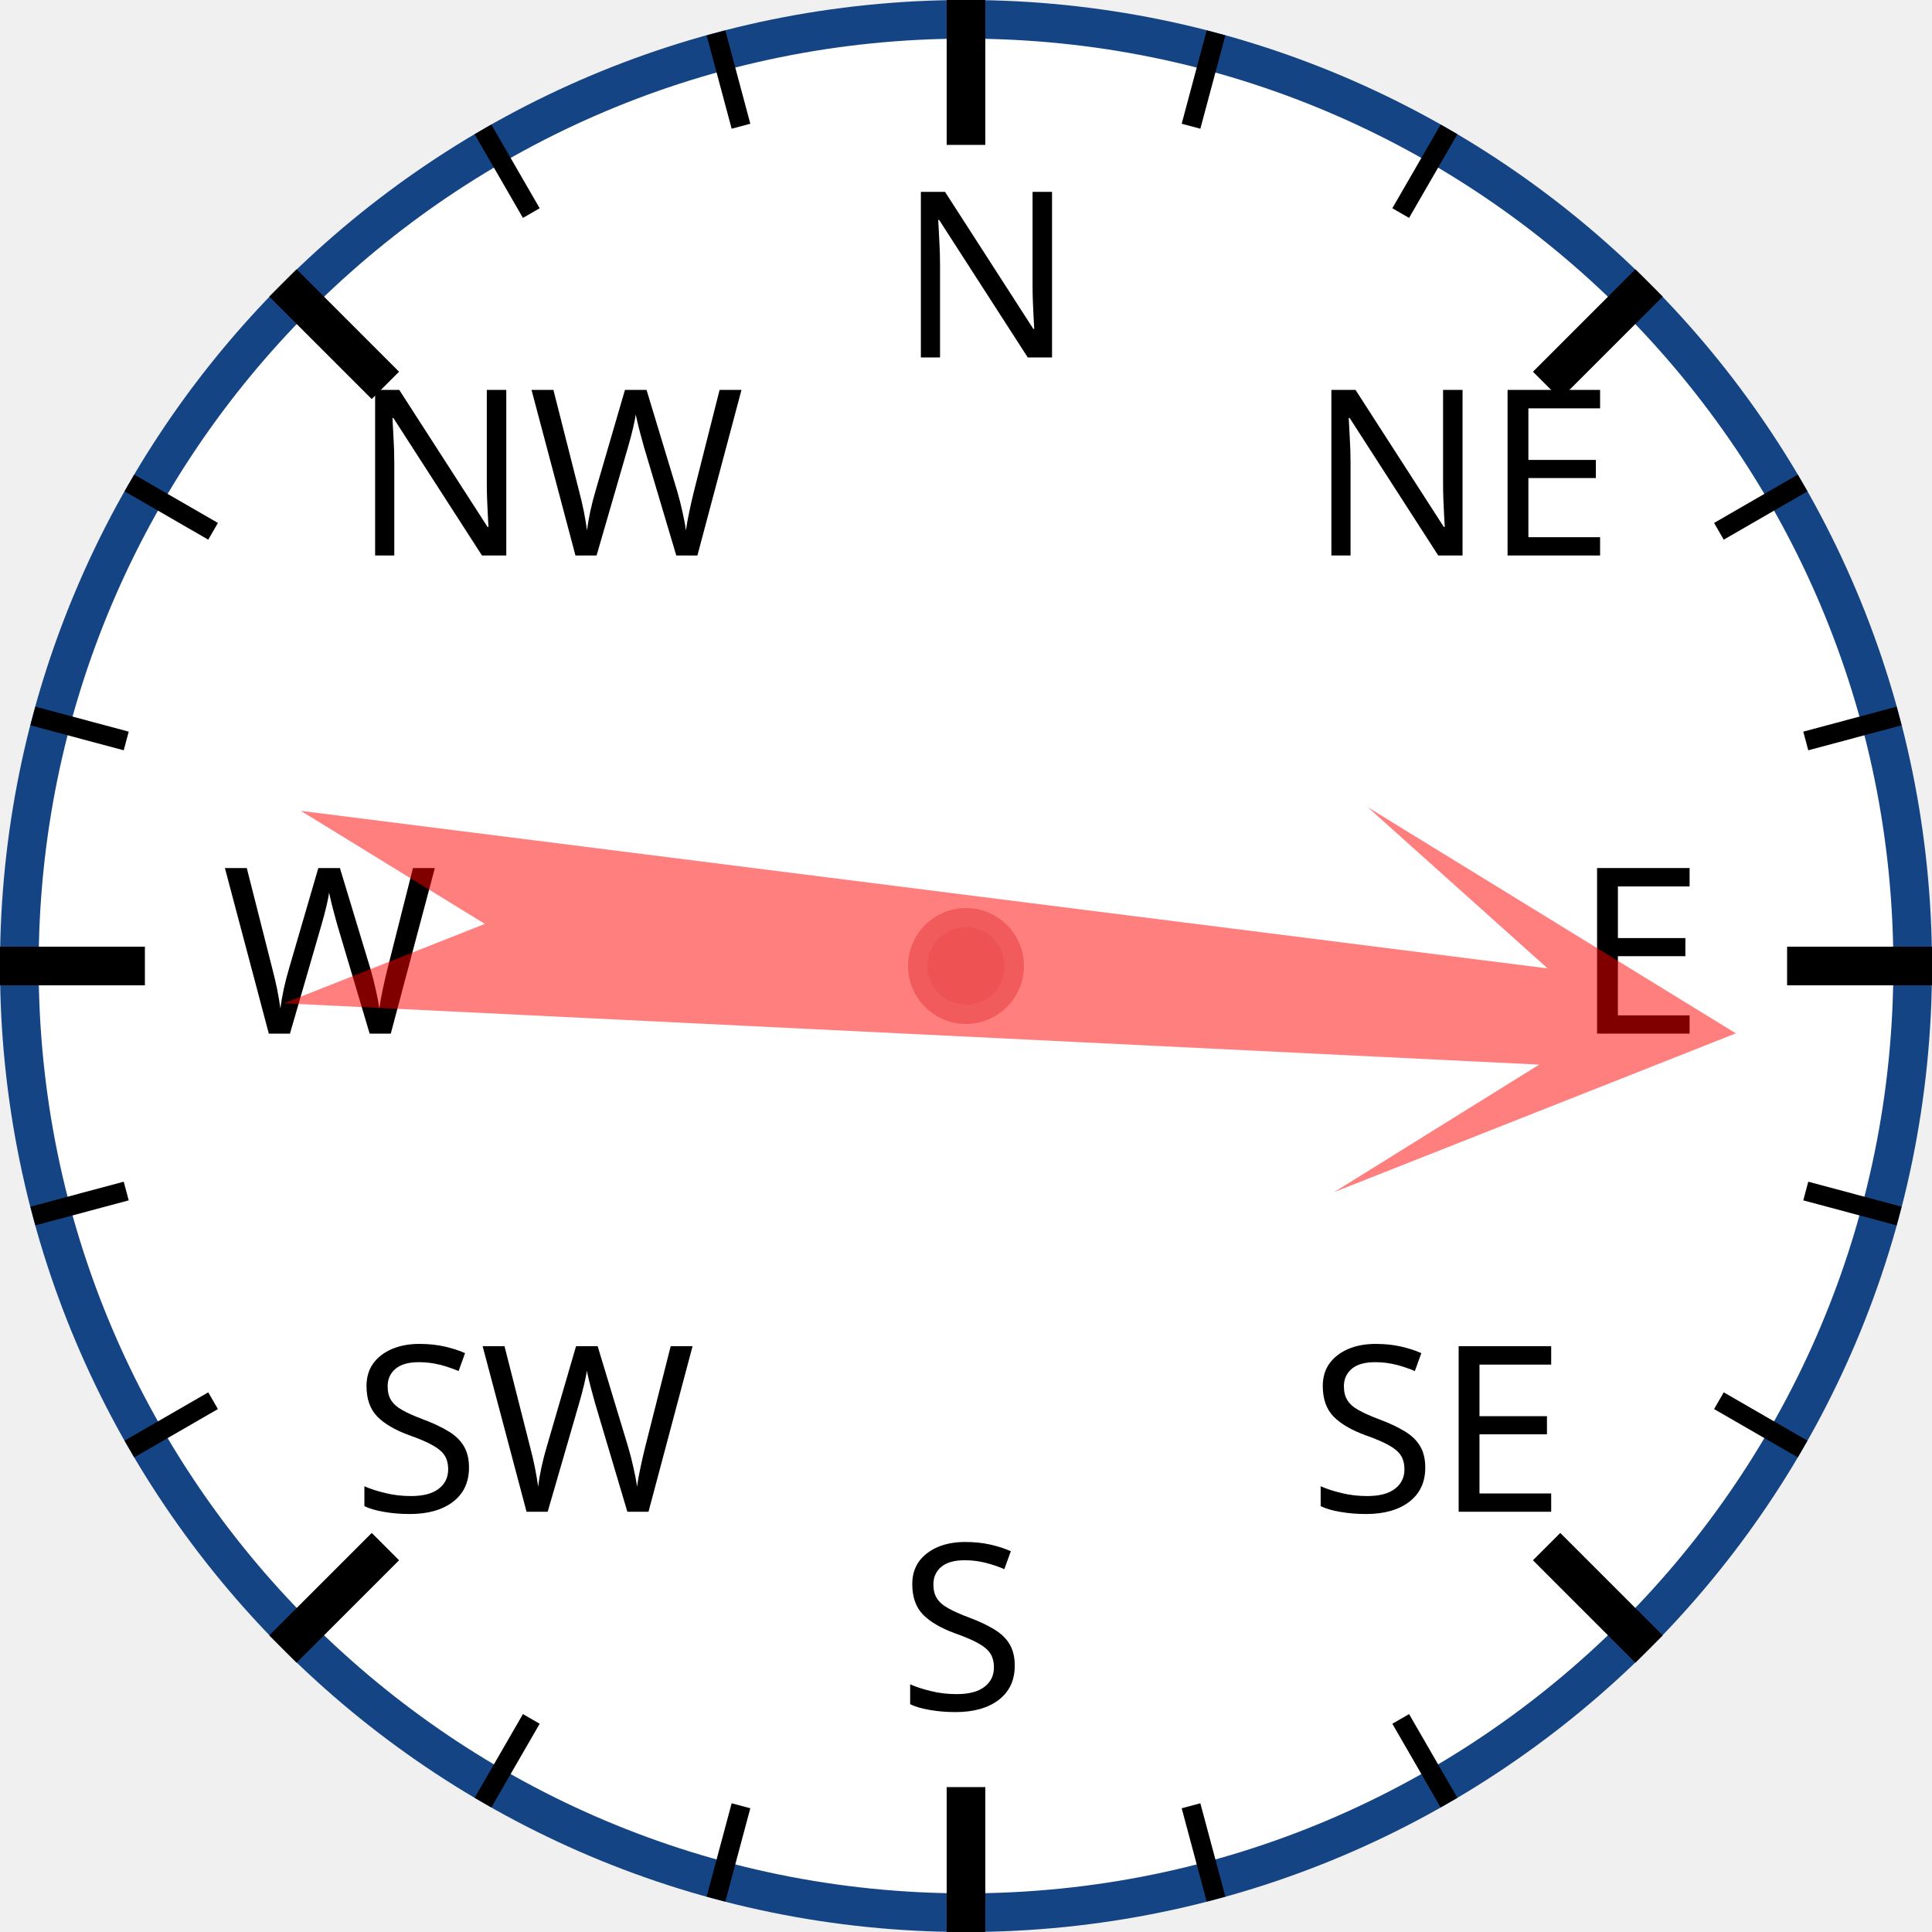
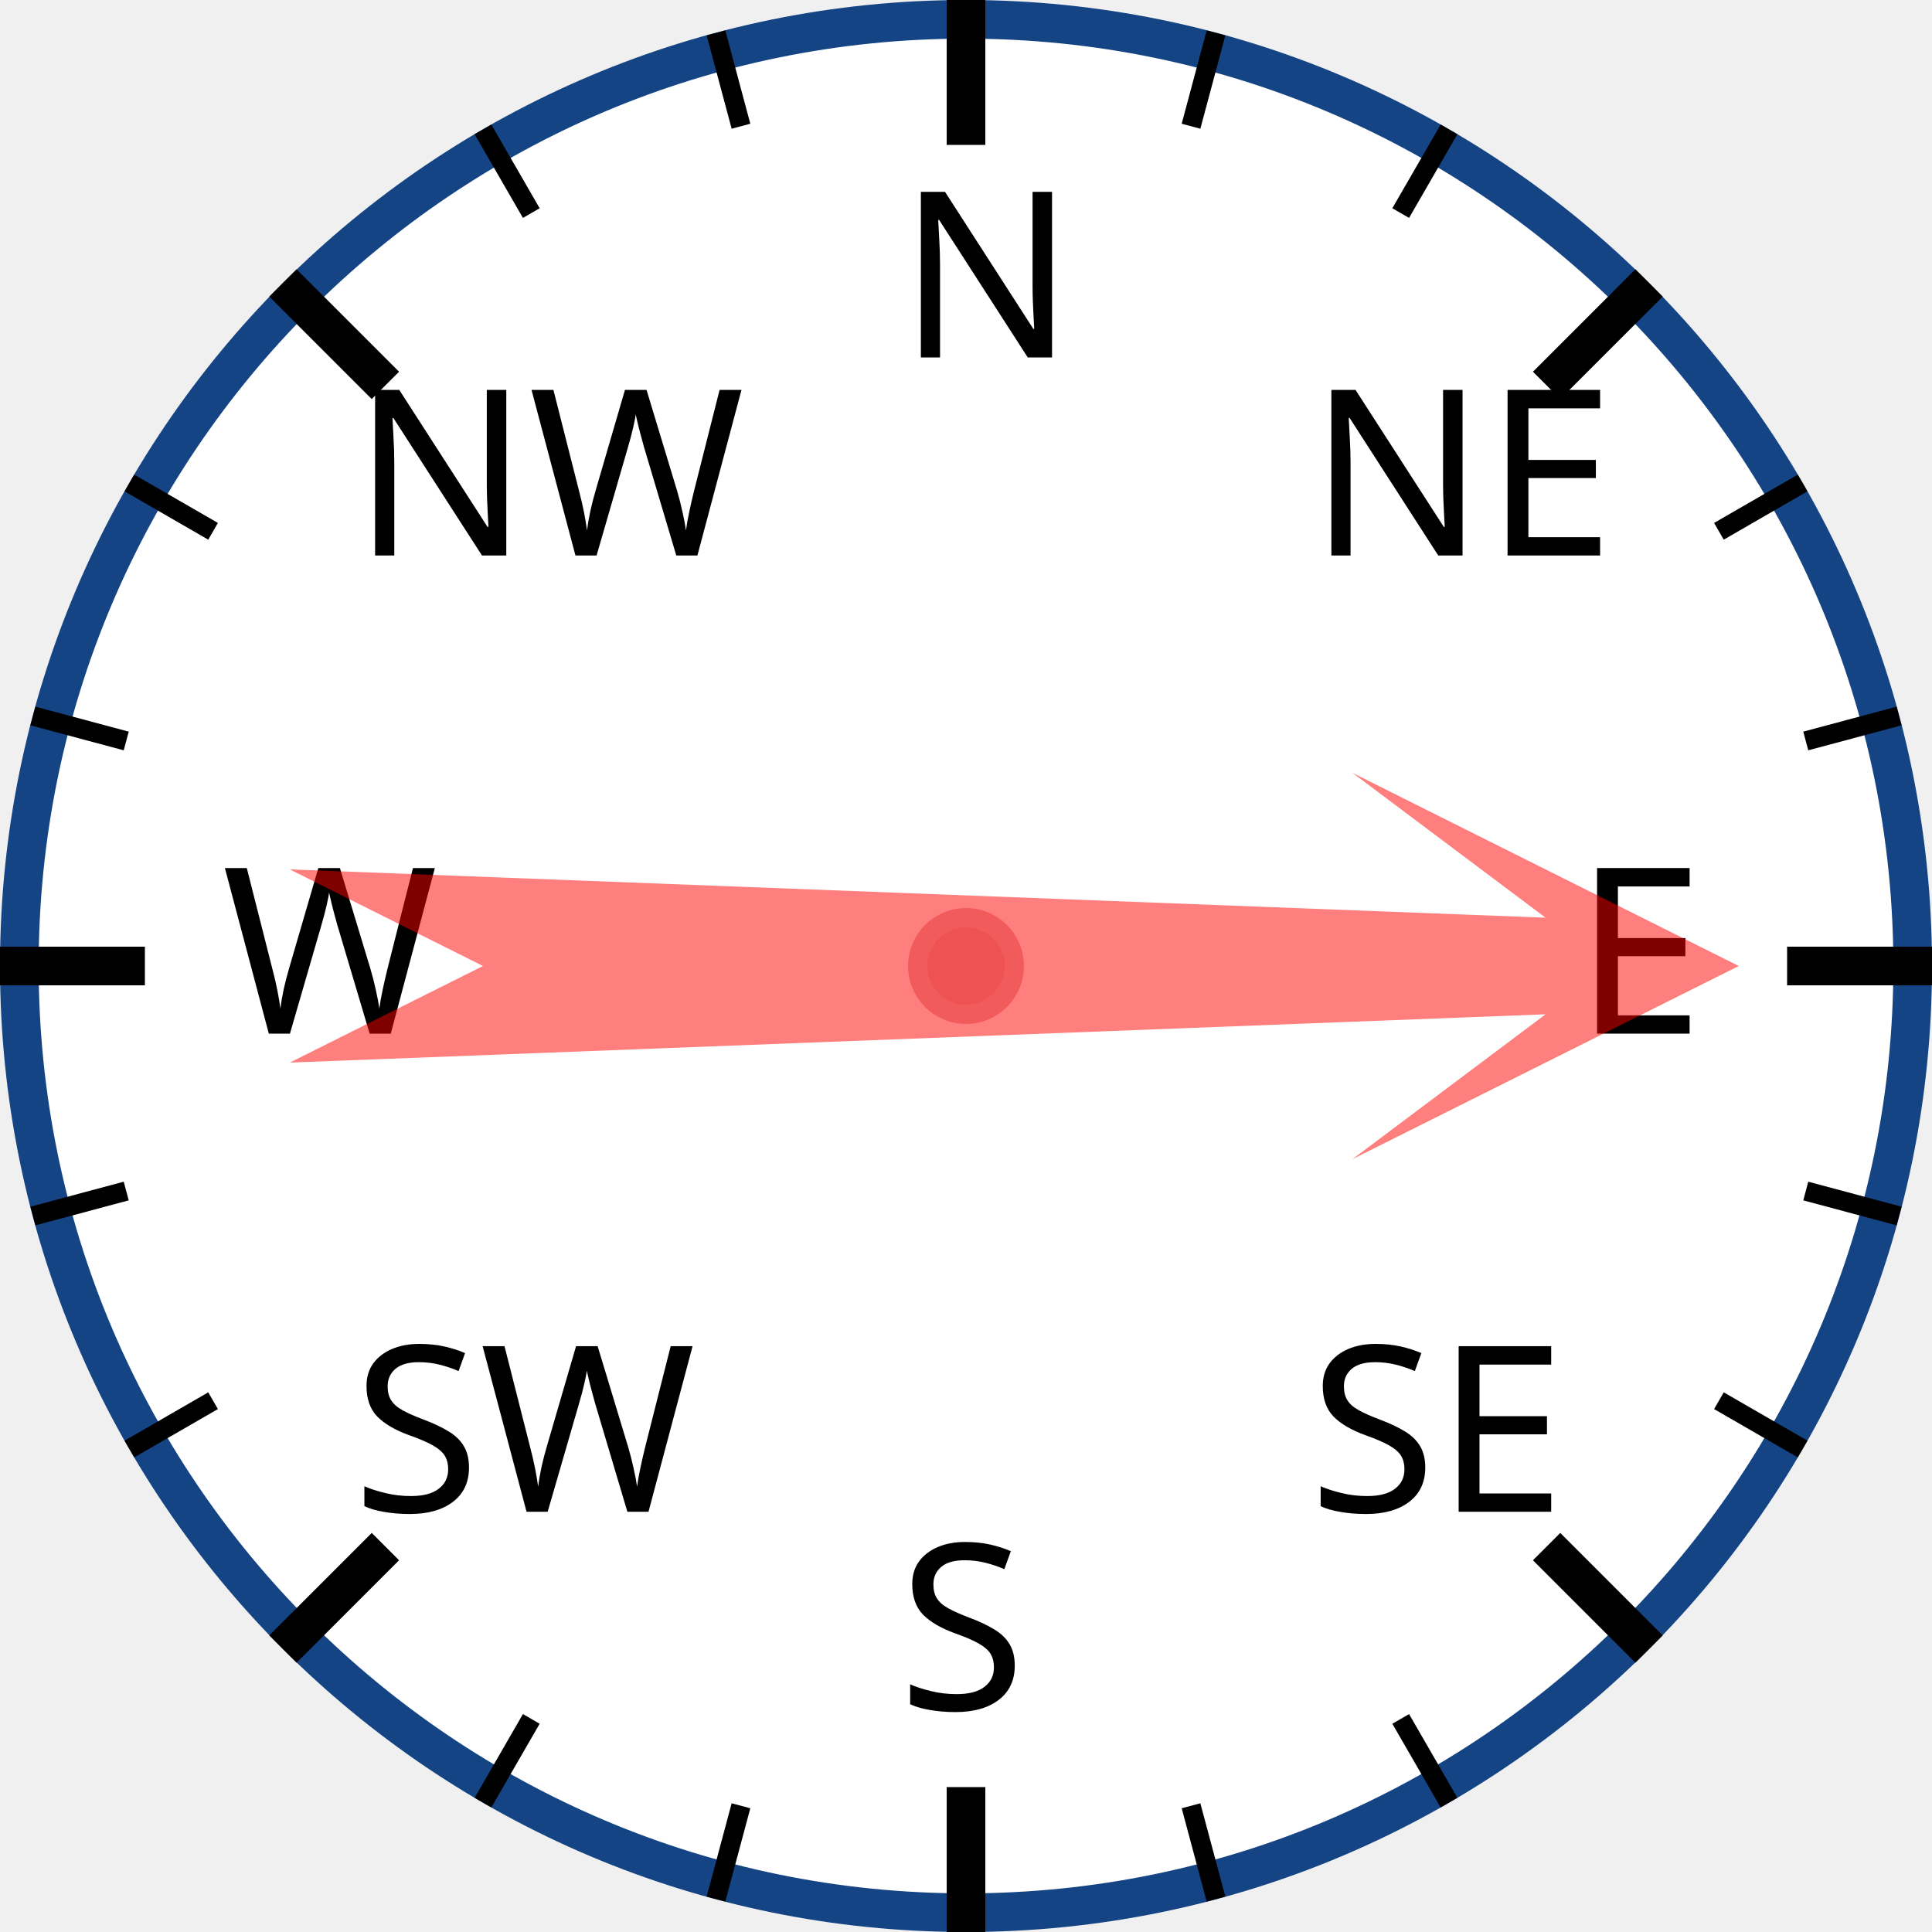
<svg xmlns="http://www.w3.org/2000/svg" width="120px" height="120px" viewBox="0 0 200 200">
  <circle cx="100" cy="100" r="98" style="fill: white; stroke: #154485; stroke-width: 4;" />
  <text x="93.0" y="37.0" style="font-family: sans-serif; font-size: 18pt;">N</text>
  <line x1="100.0" y1="0.0" x2="100.0" y2="15.0" style="stroke: black; stroke-width: 4;" />
  <line x1="74.118" y1="3.407" x2="76.706" y2="13.067" style="stroke: black; stroke-width: 2;" />
  <line x1="50" y1="13.397" x2="55" y2="22.058" style="stroke: black; stroke-width: 2;" />
  <text x="36.503" y="57.503" style="font-family: sans-serif; font-size: 18pt;">NW</text>
  <line x1="29.289" y1="29.289" x2="39.896" y2="39.896" style="stroke: black; stroke-width: 4;" />
  <line x1="13.397" y1="50" x2="22.058" y2="55" style="stroke: black; stroke-width: 2;" />
  <line x1="3.407" y1="74.118" x2="13.067" y2="76.706" style="stroke: black; stroke-width: 2;" />
  <text x="23.0" y="107.0" style="font-family: sans-serif; font-size: 18pt;">W</text>
  <line x1="0.0" y1="100.0" x2="15.0" y2="100.0" style="stroke: black; stroke-width: 4;" />
  <line x1="3.407" y1="125.882" x2="13.067" y2="123.294" style="stroke: black; stroke-width: 2;" />
  <line x1="13.397" y1="150" x2="22.058" y2="145" style="stroke: black; stroke-width: 2;" />
  <text x="36.503" y="156.497" style="font-family: sans-serif; font-size: 18pt;">SW</text>
  <line x1="29.289" y1="170.711" x2="39.896" y2="160.104" style="stroke: black; stroke-width: 4;" />
  <line x1="50" y1="186.603" x2="55" y2="177.942" style="stroke: black; stroke-width: 2;" />
  <line x1="74.118" y1="196.593" x2="76.706" y2="186.933" style="stroke: black; stroke-width: 2;" />
  <text x="93" y="177.0" style="font-family: sans-serif; font-size: 18pt;">S</text>
  <line x1="100" y1="200.0" x2="100" y2="185.0" style="stroke: black; stroke-width: 4;" />
  <line x1="125.882" y1="196.593" x2="123.294" y2="186.933" style="stroke: black; stroke-width: 2;" />
  <line x1="150.0" y1="186.603" x2="145.0" y2="177.942" style="stroke: black; stroke-width: 2;" />
  <text x="135.497" y="156.497" style="font-family: sans-serif; font-size: 18pt;">SE</text>
  <line x1="170.711" y1="170.711" x2="160.104" y2="160.104" style="stroke: black; stroke-width: 4;" />
  <line x1="186.603" y1="150" x2="177.942" y2="145" style="stroke: black; stroke-width: 2;" />
  <line x1="196.593" y1="125.882" x2="186.933" y2="123.294" style="stroke: black; stroke-width: 2;" />
  <text x="163.0" y="107" style="font-family: sans-serif; font-size: 18pt;">E</text>
  <line x1="200.0" y1="100" x2="185.0" y2="100" style="stroke: black; stroke-width: 4;" />
  <line x1="196.593" y1="74.118" x2="186.933" y2="76.706" style="stroke: black; stroke-width: 2;" />
  <line x1="186.603" y1="50" x2="177.942" y2="55" style="stroke: black; stroke-width: 2;" />
  <text x="135.497" y="57.503" style="font-family: sans-serif; font-size: 18pt;">NE</text>
  <line x1="170.711" y1="29.289" x2="160.104" y2="39.896" style="stroke: black; stroke-width: 4;" />
  <line x1="150" y1="13.397" x2="145" y2="22.058" style="stroke: black; stroke-width: 2;" />
  <line x1="125.882" y1="3.407" x2="123.294" y2="13.067" style="stroke: black; stroke-width: 2;" />
-   <polygon points="100 20 120 60 105 40 110 170 100 150 90 170 95 40 80 60" style="fill: red; fill-opacity: 0.5;" transform="rotate(95,100,100)" />
+   <polygon points="100 20 120 60 105 40 110 170 100 150 90 170 95 40 80 60" style="fill: red; fill-opacity: 0.5;" transform="rotate(90,100,100)" />
  <circle cx="100" cy="100" r="5" style="fill: #EE5252; stroke: #F25B5B; stroke-width: 2;" />
</svg>
